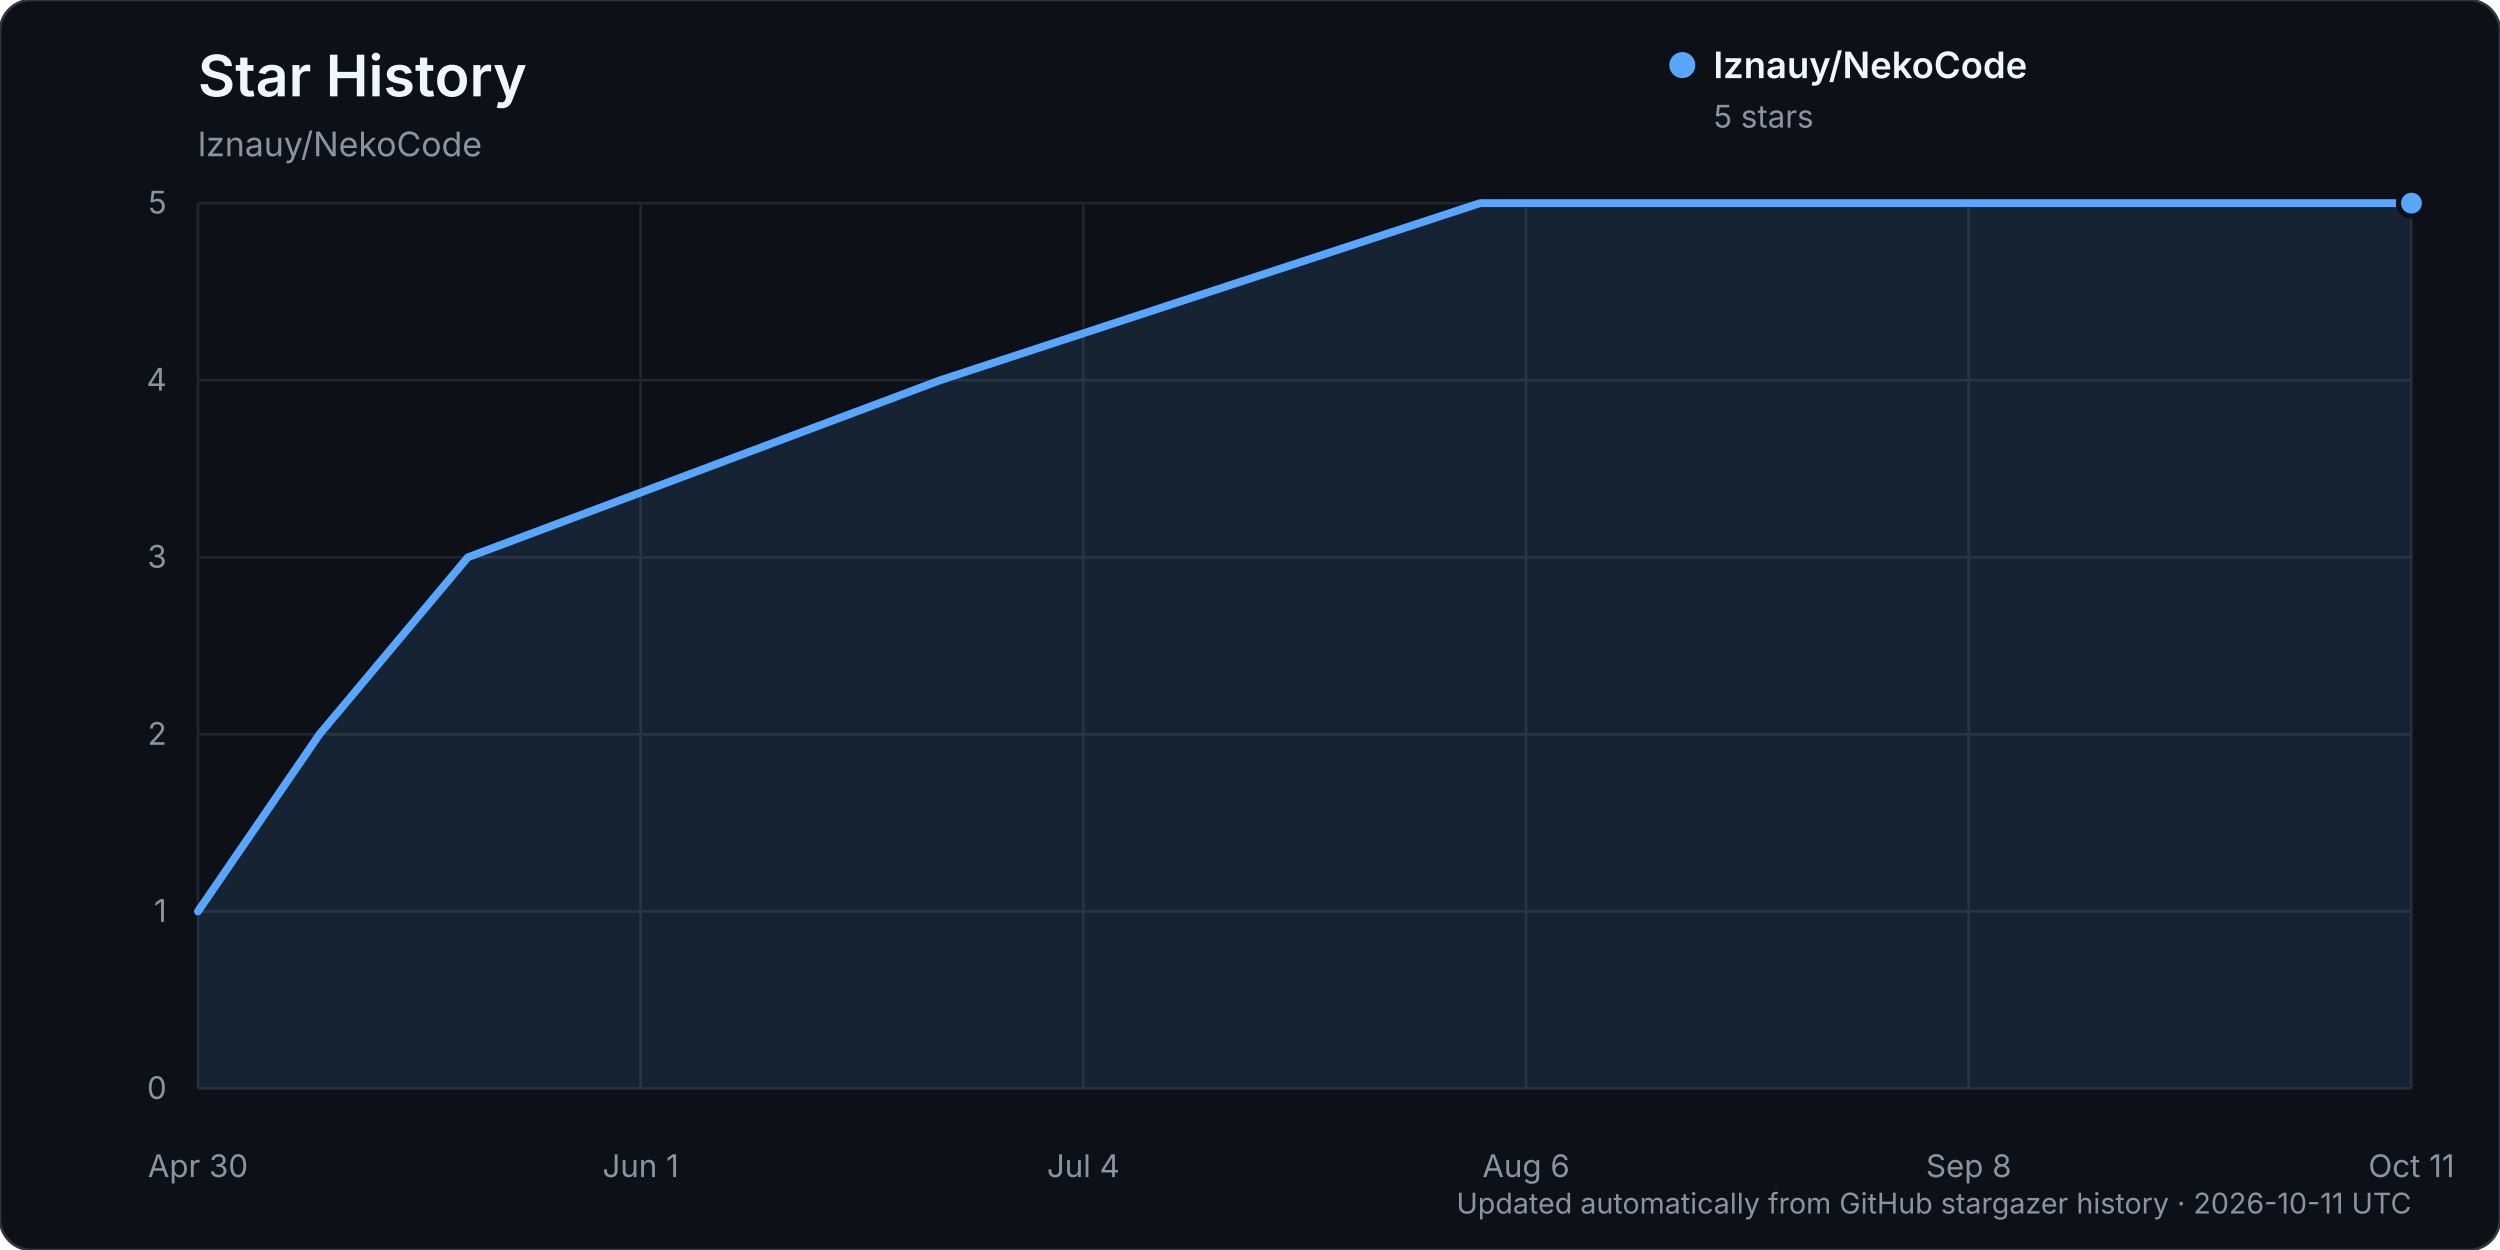
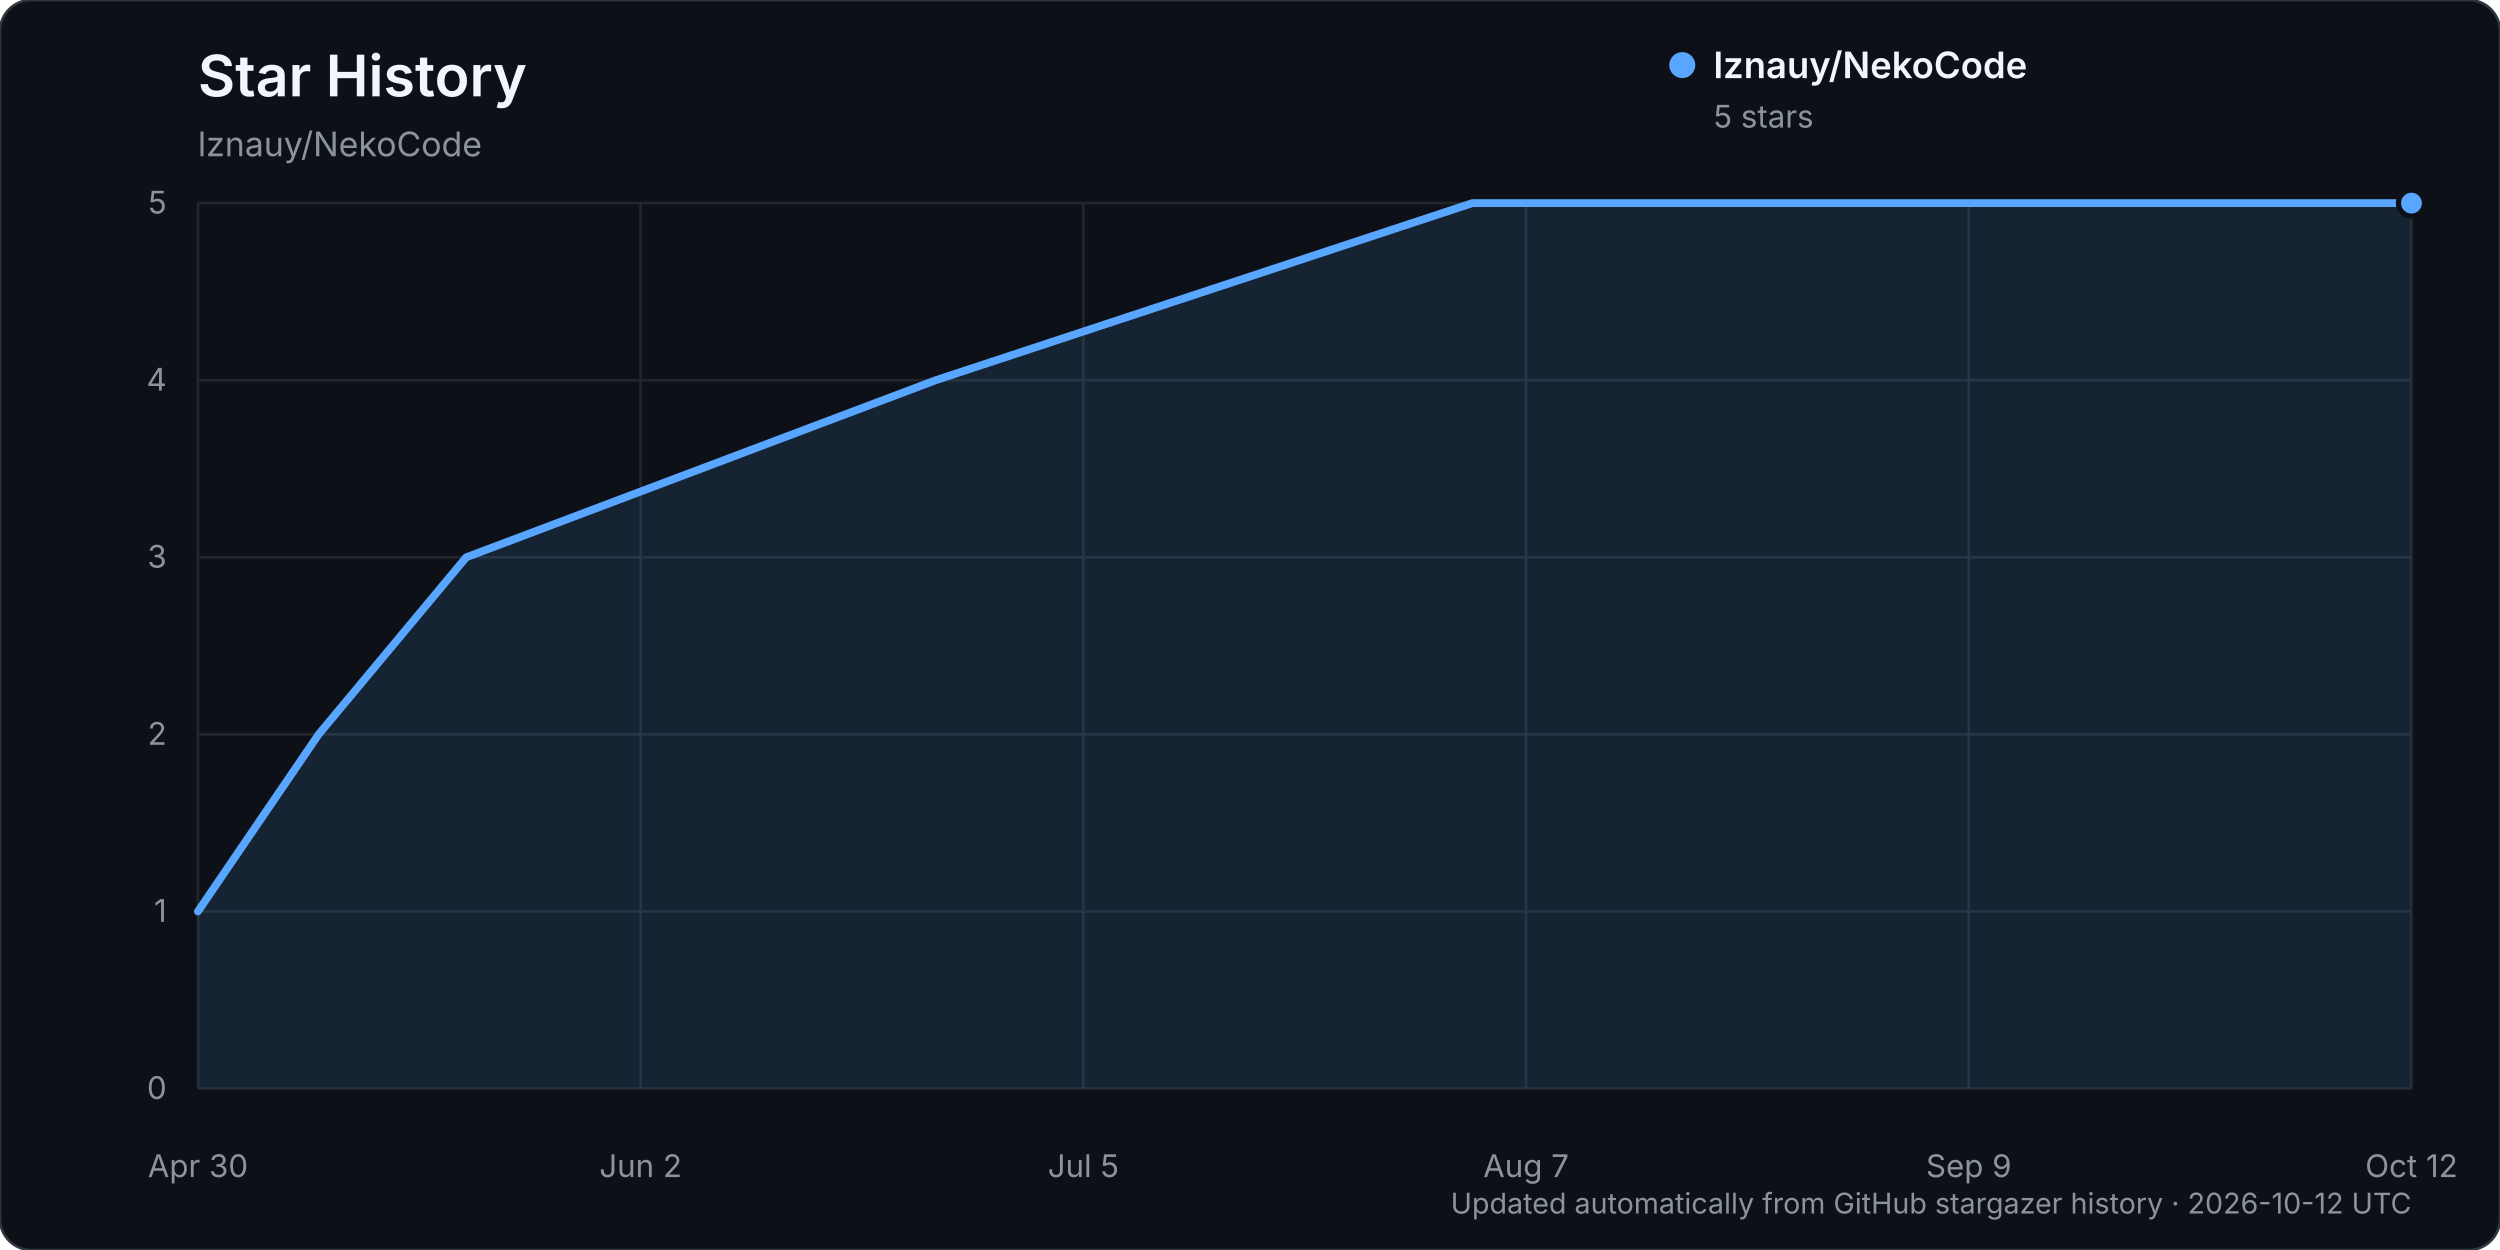
<svg xmlns="http://www.w3.org/2000/svg" width="960" height="480" viewBox="0 0 960 480" role="img" aria-labelledby="title description">
  <rect width="960" height="480" rx="12" fill="#0d1117" stroke="#30363d" />
  <text x="76" y="37" fill="#f0f6fc" font-family="-apple-system, BlinkMacSystemFont, 'Segoe UI', sans-serif" font-size="22" font-weight="600">Star History</text>
  <text x="76" y="60" fill="#8b949e" font-family="-apple-system, BlinkMacSystemFont, 'Segoe UI', sans-serif" font-size="13">lznauy/NekoCode</text>
  <g font-family="-apple-system, BlinkMacSystemFont, 'Segoe UI', sans-serif">
    <line x1="76" y1="418.00" x2="926" y2="418.00" stroke="#21262d" stroke-width="1" />
    <text x="64" y="422.00" text-anchor="end" fill="#8b949e" font-size="12">0</text>
    <line x1="76" y1="350.00" x2="926" y2="350.00" stroke="#21262d" stroke-width="1" />
    <text x="64" y="354.00" text-anchor="end" fill="#8b949e" font-size="12">1</text>
    <line x1="76" y1="282.00" x2="926" y2="282.00" stroke="#21262d" stroke-width="1" />
    <text x="64" y="286.00" text-anchor="end" fill="#8b949e" font-size="12">2</text>
    <line x1="76" y1="214.00" x2="926" y2="214.00" stroke="#21262d" stroke-width="1" />
    <text x="64" y="218.00" text-anchor="end" fill="#8b949e" font-size="12">3</text>
    <line x1="76" y1="146.00" x2="926" y2="146.00" stroke="#21262d" stroke-width="1" />
    <text x="64" y="150.00" text-anchor="end" fill="#8b949e" font-size="12">4</text>
    <line x1="76" y1="78.00" x2="926" y2="78.00" stroke="#21262d" stroke-width="1" />
    <text x="64" y="82.00" text-anchor="end" fill="#8b949e" font-size="12">5</text>
    <line x1="76.00" y1="78" x2="76.00" y2="418" stroke="#21262d" stroke-width="1" />
    <text x="76.00" y="452" text-anchor="middle" fill="#8b949e" font-size="12">Apr 30</text>
    <line x1="246.00" y1="78" x2="246.00" y2="418" stroke="#21262d" stroke-width="1" />
-     <text x="246.00" y="452" text-anchor="middle" fill="#8b949e" font-size="12">Jun 1</text>
+     <text x="246.00" y="452" text-anchor="middle" fill="#8b949e" font-size="12">Jun 2</text>
    <line x1="416.00" y1="78" x2="416.00" y2="418" stroke="#21262d" stroke-width="1" />
-     <text x="416.00" y="452" text-anchor="middle" fill="#8b949e" font-size="12">Jul 4</text>
+     <text x="416.00" y="452" text-anchor="middle" fill="#8b949e" font-size="12">Jul 5</text>
    <line x1="586.00" y1="78" x2="586.00" y2="418" stroke="#21262d" stroke-width="1" />
-     <text x="586.00" y="452" text-anchor="middle" fill="#8b949e" font-size="12">Aug 6</text>
+     <text x="586.00" y="452" text-anchor="middle" fill="#8b949e" font-size="12">Aug 7</text>
    <line x1="756.00" y1="78" x2="756.00" y2="418" stroke="#21262d" stroke-width="1" />
-     <text x="756.00" y="452" text-anchor="middle" fill="#8b949e" font-size="12">Sep 8</text>
+     <text x="756.00" y="452" text-anchor="middle" fill="#8b949e" font-size="12">Sep 9</text>
    <line x1="926.00" y1="78" x2="926.00" y2="418" stroke="#21262d" stroke-width="1" />
-     <text x="926.00" y="452" text-anchor="middle" fill="#8b949e" font-size="12">Oct 11</text>
-     <path d="M76.00,350.00 L122.65,282.00 L179.66,214.00 L361.06,146.00 L568.38,78.00 L926.00,78.00 L926.00,418.00 L76.00,418.00 Z" fill="#58a6ff" opacity="0.12" />
-     <path d="M76.00,350.00 L122.65,282.00 L179.66,214.00 L361.06,146.00 L568.38,78.00 L926.00,78.00" fill="none" stroke="#58a6ff" stroke-width="3" stroke-linecap="round" stroke-linejoin="round" />
+     <text x="926.00" y="452" text-anchor="middle" fill="#8b949e" font-size="12">Oct 12</text>
+     <path d="M76.00,350.00 L122.36,282.00 L179.03,214.00 L359.33,146.00 L565.39,78.00 L926.00,78.00 L926.00,418.00 L76.00,418.00 Z" fill="#58a6ff" opacity="0.12" />
+     <path d="M76.00,350.00 L122.36,282.00 L179.03,214.00 L359.33,146.00 L565.39,78.00 L926.00,78.00" fill="none" stroke="#58a6ff" stroke-width="3" stroke-linecap="round" stroke-linejoin="round" />
    <circle cx="926.00" cy="78.00" r="5" fill="#58a6ff" stroke="#0d1117" stroke-width="2" />
    <g transform="translate(646, 25)">
      <circle cx="0" cy="0" r="5" fill="#58a6ff" />
      <text x="12" y="5" fill="#f0f6fc" font-size="14" font-weight="600">lznauy/NekoCode</text>
      <text x="12" y="24" fill="#8b949e" font-size="12">5 stars</text>
    </g>
-     <text x="926" y="466" text-anchor="end" fill="#8b949e" font-size="11">Updated automatically from GitHub stargazer history · 2026-10-11 UTC</text>
+     <text x="926" y="466" text-anchor="end" fill="#8b949e" font-size="11">Updated automatically from GitHub stargazer history · 2026-10-12 UTC</text>
  </g>
</svg>
